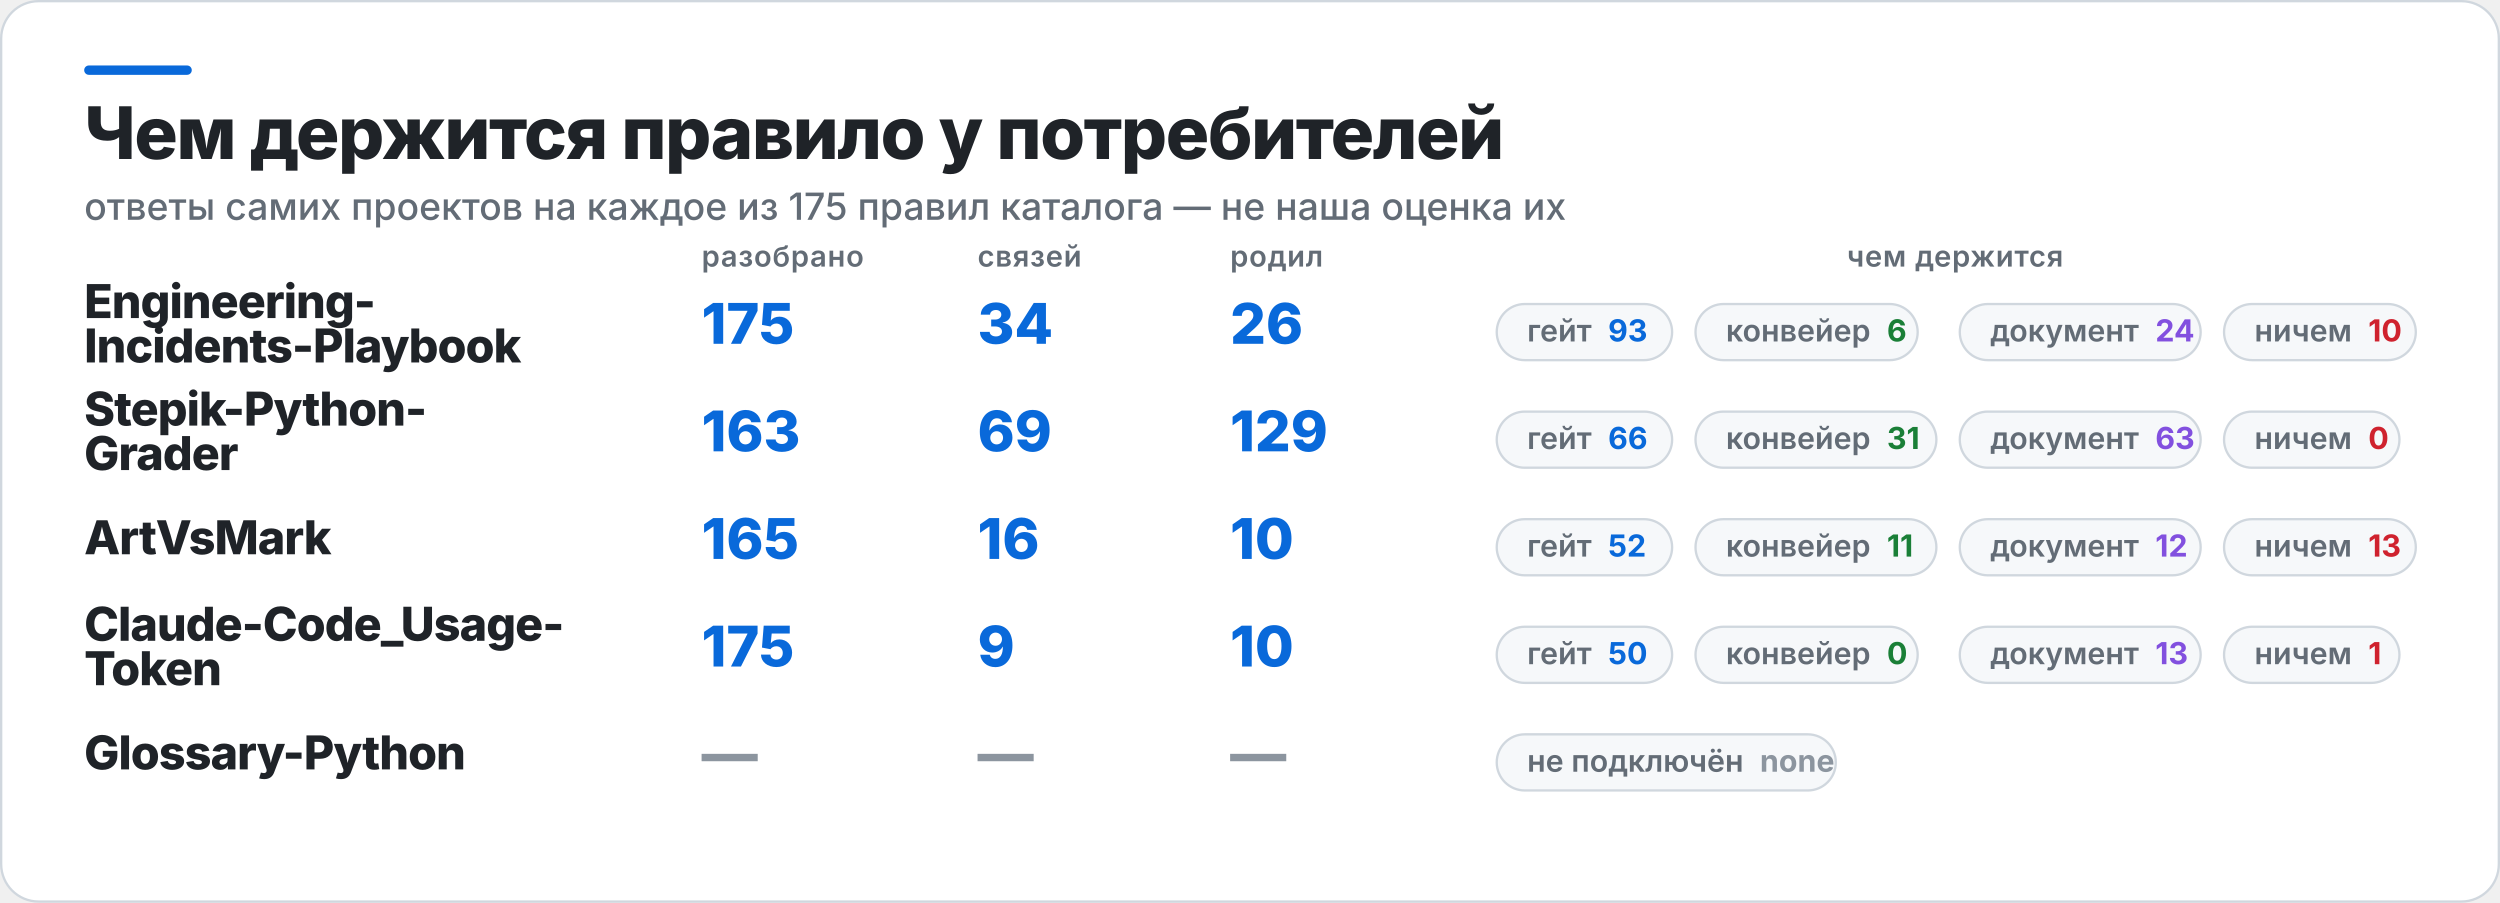
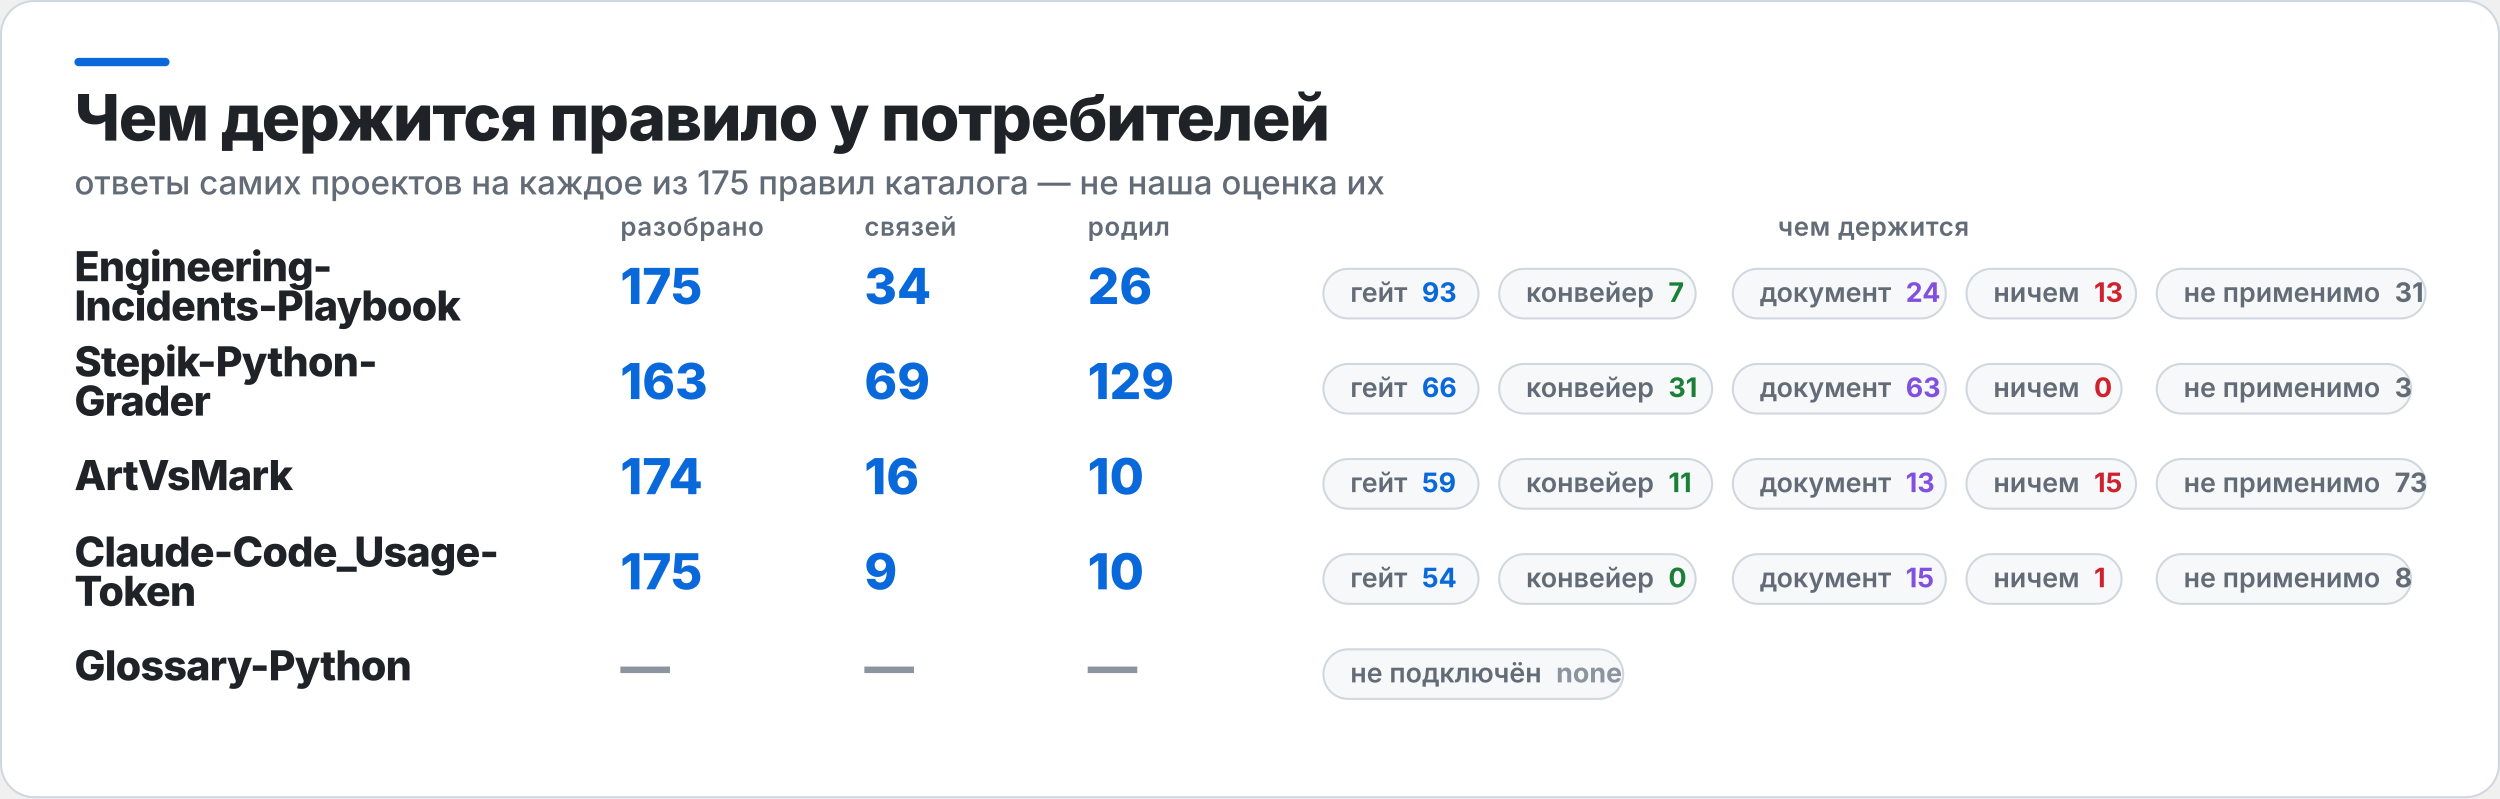
- <svg xmlns="http://www.w3.org/2000/svg" width="1069" height="386" viewBox="0 0 1069 386" role="img" aria-label="Чем держится правило у потребителей">
-   <rect x="0.5" y="0.5" width="1068" height="385" rx="16" fill="#FFFFFF" stroke="#D0D7DE" />
+ <svg xmlns="http://www.w3.org/2000/svg" width="1209" height="386" viewBox="0 0 1209 386" role="img" aria-label="Чем держится правило у потребителей">
+   <rect x="0.5" y="0.5" width="1208" height="385" rx="16" fill="#FFFFFF" stroke="#D0D7DE" />
  <rect x="36" y="28" width="46" height="4" rx="2" fill="#0969DA" />
  <text x="36" y="68" fill="#1F2328" font-family="Inter,Segoe UI,Helvetica,Arial,sans-serif" font-size="31" font-weight="800" letter-spacing="-0.6">Чем держится правило у потребителей</text>
  <text x="36" y="94" fill="#636C76" font-family="Inter,Segoe UI,Helvetica,Arial,sans-serif" font-size="16" font-weight="500">ответы самих проектов на каждое из 175 правил каталога — не наша оценка их</text>
  <text x="300" y="114" fill="#636C76" font-family="Inter,Segoe UI,Helvetica,Arial,sans-serif" font-size="12.5" font-weight="600" letter-spacing="0.3">разобрано</text>
  <text x="418" y="114" fill="#636C76" font-family="Inter,Segoe UI,Helvetica,Arial,sans-serif" font-size="12.5" font-weight="600" letter-spacing="0.3">связей</text>
  <text x="526" y="114" fill="#636C76" font-family="Inter,Segoe UI,Helvetica,Arial,sans-serif" font-size="12.5" font-weight="600" letter-spacing="0.3">родил</text>
-   <text x="836" y="114" fill="#636C76" font-family="Inter,Segoe UI,Helvetica,Arial,sans-serif" font-size="12.5" font-weight="600" letter-spacing="0.3" text-anchor="middle">чем держится</text>
+   <text x="906" y="114" fill="#636C76" font-family="Inter,Segoe UI,Helvetica,Arial,sans-serif" font-size="12.5" font-weight="600" letter-spacing="0.3" text-anchor="middle">чем держится</text>
  <text x="36" y="136" fill="#1F2328" font-family="Inter,Segoe UI,Helvetica,Arial,sans-serif" font-size="20" font-weight="800" letter-spacing="-0.4">Engineering-</text>
  <text x="36" y="155" fill="#1F2328" font-family="Inter,Segoe UI,Helvetica,Arial,sans-serif" font-size="20" font-weight="800" letter-spacing="-0.4">Incidents-Playbook</text>
  <text x="300" y="147" fill="#0969DA" font-family="Inter,Segoe UI,Helvetica,Arial,sans-serif" font-size="24" font-weight="800">175</text>
  <text x="418" y="147" fill="#0969DA" font-family="Inter,Segoe UI,Helvetica,Arial,sans-serif" font-size="24" font-weight="800">34</text>
  <text x="526" y="147" fill="#0969DA" font-family="Inter,Segoe UI,Helvetica,Arial,sans-serif" font-size="24" font-weight="800">26</text>
  <rect x="640" y="130" width="75" height="24" rx="12" fill="#F6F8FA" stroke="#D0D7DE" />
  <text x="653" y="146" fill="#636C76" font-family="Inter,Segoe UI,Helvetica,Arial,sans-serif" font-size="13" font-weight="600">гейт<tspan fill="#0969DA" font-weight="700" dx="7">93</tspan>
  </text>
  <rect x="725" y="130" width="95" height="24" rx="12" fill="#F6F8FA" stroke="#D0D7DE" />
-   <text x="738" y="146" fill="#636C76" font-family="Inter,Segoe UI,Helvetica,Arial,sans-serif" font-size="13" font-weight="600">конвейер<tspan fill="#1A7F37" font-weight="700" dx="7">6</tspan>
+   <text x="738" y="146" fill="#636C76" font-family="Inter,Segoe UI,Helvetica,Arial,sans-serif" font-size="13" font-weight="600">конвейер<tspan fill="#1A7F37" font-weight="700" dx="7">7</tspan>
  </text>
  <rect x="838" y="130" width="103" height="24" rx="12" fill="#F6F8FA" stroke="#D0D7DE" />
  <text x="851" y="146" fill="#636C76" font-family="Inter,Segoe UI,Helvetica,Arial,sans-serif" font-size="13" font-weight="600">документ<tspan fill="#8250DF" font-weight="700" dx="7">24</tspan>
  </text>
  <rect x="951" y="130" width="82" height="24" rx="12" fill="#F6F8FA" stroke="#D0D7DE" />
-   <text x="964" y="146" fill="#636C76" font-family="Inter,Segoe UI,Helvetica,Arial,sans-serif" font-size="13" font-weight="600">ничем<tspan fill="#CF222E" font-weight="700" dx="7">10</tspan>
+   <text x="964" y="146" fill="#636C76" font-family="Inter,Segoe UI,Helvetica,Arial,sans-serif" font-size="13" font-weight="600">ничем<tspan fill="#CF222E" font-weight="700" dx="7">13</tspan>
+   </text>
+   <rect x="1043" y="130" width="130" height="24" rx="12" fill="#F6F8FA" stroke="#D0D7DE" />
+   <text x="1056" y="146" fill="#636C76" font-family="Inter,Segoe UI,Helvetica,Arial,sans-serif" font-size="13" font-weight="600">не применимо<tspan fill="#636C76" font-weight="700" dx="7">31</tspan>
  </text>
  <text x="36" y="182" fill="#1F2328" font-family="Inter,Segoe UI,Helvetica,Arial,sans-serif" font-size="20" font-weight="800" letter-spacing="-0.4">Stepik-Python-</text>
  <text x="36" y="201" fill="#1F2328" font-family="Inter,Segoe UI,Helvetica,Arial,sans-serif" font-size="20" font-weight="800" letter-spacing="-0.4">Grader</text>
  <text x="300" y="193" fill="#0969DA" font-family="Inter,Segoe UI,Helvetica,Arial,sans-serif" font-size="24" font-weight="800">163</text>
  <text x="418" y="193" fill="#0969DA" font-family="Inter,Segoe UI,Helvetica,Arial,sans-serif" font-size="24" font-weight="800">69</text>
  <text x="526" y="193" fill="#0969DA" font-family="Inter,Segoe UI,Helvetica,Arial,sans-serif" font-size="24" font-weight="800">129</text>
  <rect x="640" y="176" width="75" height="24" rx="12" fill="#F6F8FA" stroke="#D0D7DE" />
  <text x="653" y="192" fill="#636C76" font-family="Inter,Segoe UI,Helvetica,Arial,sans-serif" font-size="13" font-weight="600">гейт<tspan fill="#0969DA" font-weight="700" dx="7">66</tspan>
  </text>
  <rect x="725" y="176" width="103" height="24" rx="12" fill="#F6F8FA" stroke="#D0D7DE" />
  <text x="738" y="192" fill="#636C76" font-family="Inter,Segoe UI,Helvetica,Arial,sans-serif" font-size="13" font-weight="600">конвейер<tspan fill="#1A7F37" font-weight="700" dx="7">31</tspan>
  </text>
  <rect x="838" y="176" width="103" height="24" rx="12" fill="#F6F8FA" stroke="#D0D7DE" />
  <text x="851" y="192" fill="#636C76" font-family="Inter,Segoe UI,Helvetica,Arial,sans-serif" font-size="13" font-weight="600">документ<tspan fill="#8250DF" font-weight="700" dx="7">63</tspan>
  </text>
  <rect x="951" y="176" width="75" height="24" rx="12" fill="#F6F8FA" stroke="#D0D7DE" />
  <text x="964" y="192" fill="#636C76" font-family="Inter,Segoe UI,Helvetica,Arial,sans-serif" font-size="13" font-weight="600">ничем<tspan fill="#CF222E" font-weight="700" dx="7">0</tspan>
  </text>
+   <rect x="1043" y="176" width="123" height="24" rx="12" fill="#F6F8FA" stroke="#D0D7DE" />
+   <text x="1056" y="192" fill="#636C76" font-family="Inter,Segoe UI,Helvetica,Arial,sans-serif" font-size="13" font-weight="600">не применимо<tspan fill="#636C76" font-weight="700" dx="7">3</tspan>
+   </text>
  <text x="36" y="237" fill="#1F2328" font-family="Inter,Segoe UI,Helvetica,Arial,sans-serif" font-size="20" font-weight="800" letter-spacing="-0.4">ArtVsMark</text>
-   <text x="300" y="239" fill="#0969DA" font-family="Inter,Segoe UI,Helvetica,Arial,sans-serif" font-size="24" font-weight="800">165</text>
+   <text x="300" y="239" fill="#0969DA" font-family="Inter,Segoe UI,Helvetica,Arial,sans-serif" font-size="24" font-weight="800">174</text>
  <text x="418" y="239" fill="#0969DA" font-family="Inter,Segoe UI,Helvetica,Arial,sans-serif" font-size="24" font-weight="800">16</text>
  <text x="526" y="239" fill="#0969DA" font-family="Inter,Segoe UI,Helvetica,Arial,sans-serif" font-size="24" font-weight="800">10</text>
  <rect x="640" y="222" width="75" height="24" rx="12" fill="#F6F8FA" stroke="#D0D7DE" />
-   <text x="653" y="238" fill="#636C76" font-family="Inter,Segoe UI,Helvetica,Arial,sans-serif" font-size="13" font-weight="600">гейт<tspan fill="#0969DA" font-weight="700" dx="7">52</tspan>
+   <text x="653" y="238" fill="#636C76" font-family="Inter,Segoe UI,Helvetica,Arial,sans-serif" font-size="13" font-weight="600">гейт<tspan fill="#0969DA" font-weight="700" dx="7">59</tspan>
  </text>
  <rect x="725" y="222" width="103" height="24" rx="12" fill="#F6F8FA" stroke="#D0D7DE" />
  <text x="738" y="238" fill="#636C76" font-family="Inter,Segoe UI,Helvetica,Arial,sans-serif" font-size="13" font-weight="600">конвейер<tspan fill="#1A7F37" font-weight="700" dx="7">11</tspan>
  </text>
  <rect x="838" y="222" width="103" height="24" rx="12" fill="#F6F8FA" stroke="#D0D7DE" />
-   <text x="851" y="238" fill="#636C76" font-family="Inter,Segoe UI,Helvetica,Arial,sans-serif" font-size="13" font-weight="600">документ<tspan fill="#8250DF" font-weight="700" dx="7">12</tspan>
+   <text x="851" y="238" fill="#636C76" font-family="Inter,Segoe UI,Helvetica,Arial,sans-serif" font-size="13" font-weight="600">документ<tspan fill="#8250DF" font-weight="700" dx="7">13</tspan>
  </text>
  <rect x="951" y="222" width="82" height="24" rx="12" fill="#F6F8FA" stroke="#D0D7DE" />
-   <text x="964" y="238" fill="#636C76" font-family="Inter,Segoe UI,Helvetica,Arial,sans-serif" font-size="13" font-weight="600">ничем<tspan fill="#CF222E" font-weight="700" dx="7">13</tspan>
+   <text x="964" y="238" fill="#636C76" font-family="Inter,Segoe UI,Helvetica,Arial,sans-serif" font-size="13" font-weight="600">ничем<tspan fill="#CF222E" font-weight="700" dx="7">15</tspan>
+   </text>
+   <rect x="1043" y="222" width="130" height="24" rx="12" fill="#F6F8FA" stroke="#D0D7DE" />
+   <text x="1056" y="238" fill="#636C76" font-family="Inter,Segoe UI,Helvetica,Arial,sans-serif" font-size="13" font-weight="600">не применимо<tspan fill="#636C76" font-weight="700" dx="7">73</tspan>
  </text>
  <text x="36" y="274" fill="#1F2328" font-family="Inter,Segoe UI,Helvetica,Arial,sans-serif" font-size="20" font-weight="800" letter-spacing="-0.4">Claude-Code_Usage-</text>
  <text x="36" y="293" fill="#1F2328" font-family="Inter,Segoe UI,Helvetica,Arial,sans-serif" font-size="20" font-weight="800" letter-spacing="-0.4">Token</text>
  <text x="300" y="285" fill="#0969DA" font-family="Inter,Segoe UI,Helvetica,Arial,sans-serif" font-size="24" font-weight="800">175</text>
  <text x="418" y="285" fill="#0969DA" font-family="Inter,Segoe UI,Helvetica,Arial,sans-serif" font-size="24" font-weight="800">9</text>
  <text x="526" y="285" fill="#0969DA" font-family="Inter,Segoe UI,Helvetica,Arial,sans-serif" font-size="24" font-weight="800">10</text>
  <rect x="640" y="268" width="75" height="24" rx="12" fill="#F6F8FA" stroke="#D0D7DE" />
-   <text x="653" y="284" fill="#636C76" font-family="Inter,Segoe UI,Helvetica,Arial,sans-serif" font-size="13" font-weight="600">гейт<tspan fill="#0969DA" font-weight="700" dx="7">50</tspan>
+   <text x="653" y="284" fill="#636C76" font-family="Inter,Segoe UI,Helvetica,Arial,sans-serif" font-size="13" font-weight="600">гейт<tspan fill="#0969DA" font-weight="700" dx="7">54</tspan>
  </text>
  <rect x="725" y="268" width="95" height="24" rx="12" fill="#F6F8FA" stroke="#D0D7DE" />
  <text x="738" y="284" fill="#636C76" font-family="Inter,Segoe UI,Helvetica,Arial,sans-serif" font-size="13" font-weight="600">конвейер<tspan fill="#1A7F37" font-weight="700" dx="7">0</tspan>
  </text>
  <rect x="838" y="268" width="103" height="24" rx="12" fill="#F6F8FA" stroke="#D0D7DE" />
-   <text x="851" y="284" fill="#636C76" font-family="Inter,Segoe UI,Helvetica,Arial,sans-serif" font-size="13" font-weight="600">документ<tspan fill="#8250DF" font-weight="700" dx="7">13</tspan>
+   <text x="851" y="284" fill="#636C76" font-family="Inter,Segoe UI,Helvetica,Arial,sans-serif" font-size="13" font-weight="600">документ<tspan fill="#8250DF" font-weight="700" dx="7">15</tspan>
  </text>
  <rect x="951" y="268" width="75" height="24" rx="12" fill="#F6F8FA" stroke="#D0D7DE" />
  <text x="964" y="284" fill="#636C76" font-family="Inter,Segoe UI,Helvetica,Arial,sans-serif" font-size="13" font-weight="600">ничем<tspan fill="#CF222E" font-weight="700" dx="7">1</tspan>
+   </text>
+   <rect x="1043" y="268" width="123" height="24" rx="12" fill="#F6F8FA" stroke="#D0D7DE" />
+   <text x="1056" y="284" fill="#636C76" font-family="Inter,Segoe UI,Helvetica,Arial,sans-serif" font-size="13" font-weight="600">не применимо<tspan fill="#636C76" font-weight="700" dx="7">8</tspan>
  </text>
  <text x="36" y="329" fill="#1F2328" font-family="Inter,Segoe UI,Helvetica,Arial,sans-serif" font-size="20" font-weight="800" letter-spacing="-0.4">Glossary-Python</text>
  <text x="300" y="331" fill="#8C959F" font-family="Inter,Segoe UI,Helvetica,Arial,sans-serif" font-size="24" font-weight="800">—</text>
  <text x="418" y="331" fill="#8C959F" font-family="Inter,Segoe UI,Helvetica,Arial,sans-serif" font-size="24" font-weight="800">—</text>
  <text x="526" y="331" fill="#8C959F" font-family="Inter,Segoe UI,Helvetica,Arial,sans-serif" font-size="24" font-weight="800">—</text>
  <rect x="640" y="314" width="145" height="24" rx="12" fill="#F6F8FA" stroke="#D0D7DE" />
  <text x="653" y="330" fill="#636C76" font-family="Inter,Segoe UI,Helvetica,Arial,sans-serif" font-size="13" font-weight="600">не подключён<tspan fill="#8C959F" font-weight="700" dx="7">none</tspan>
  </text>
</svg>
